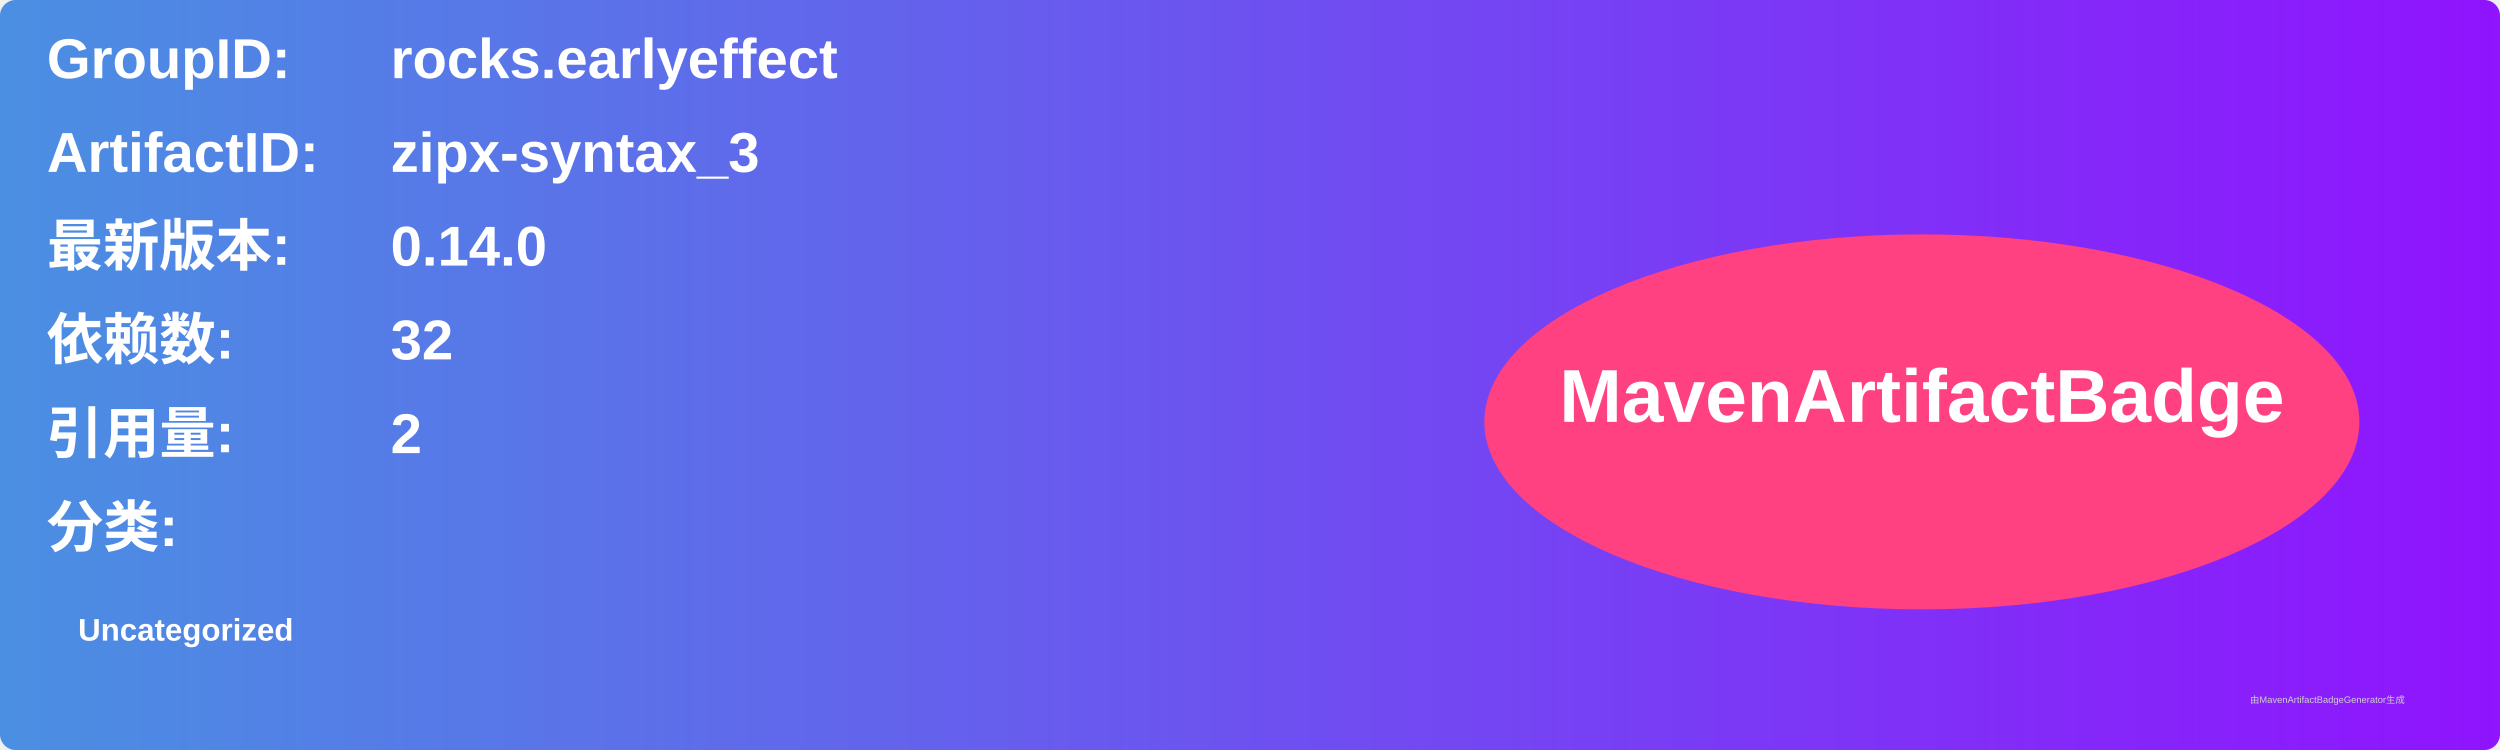
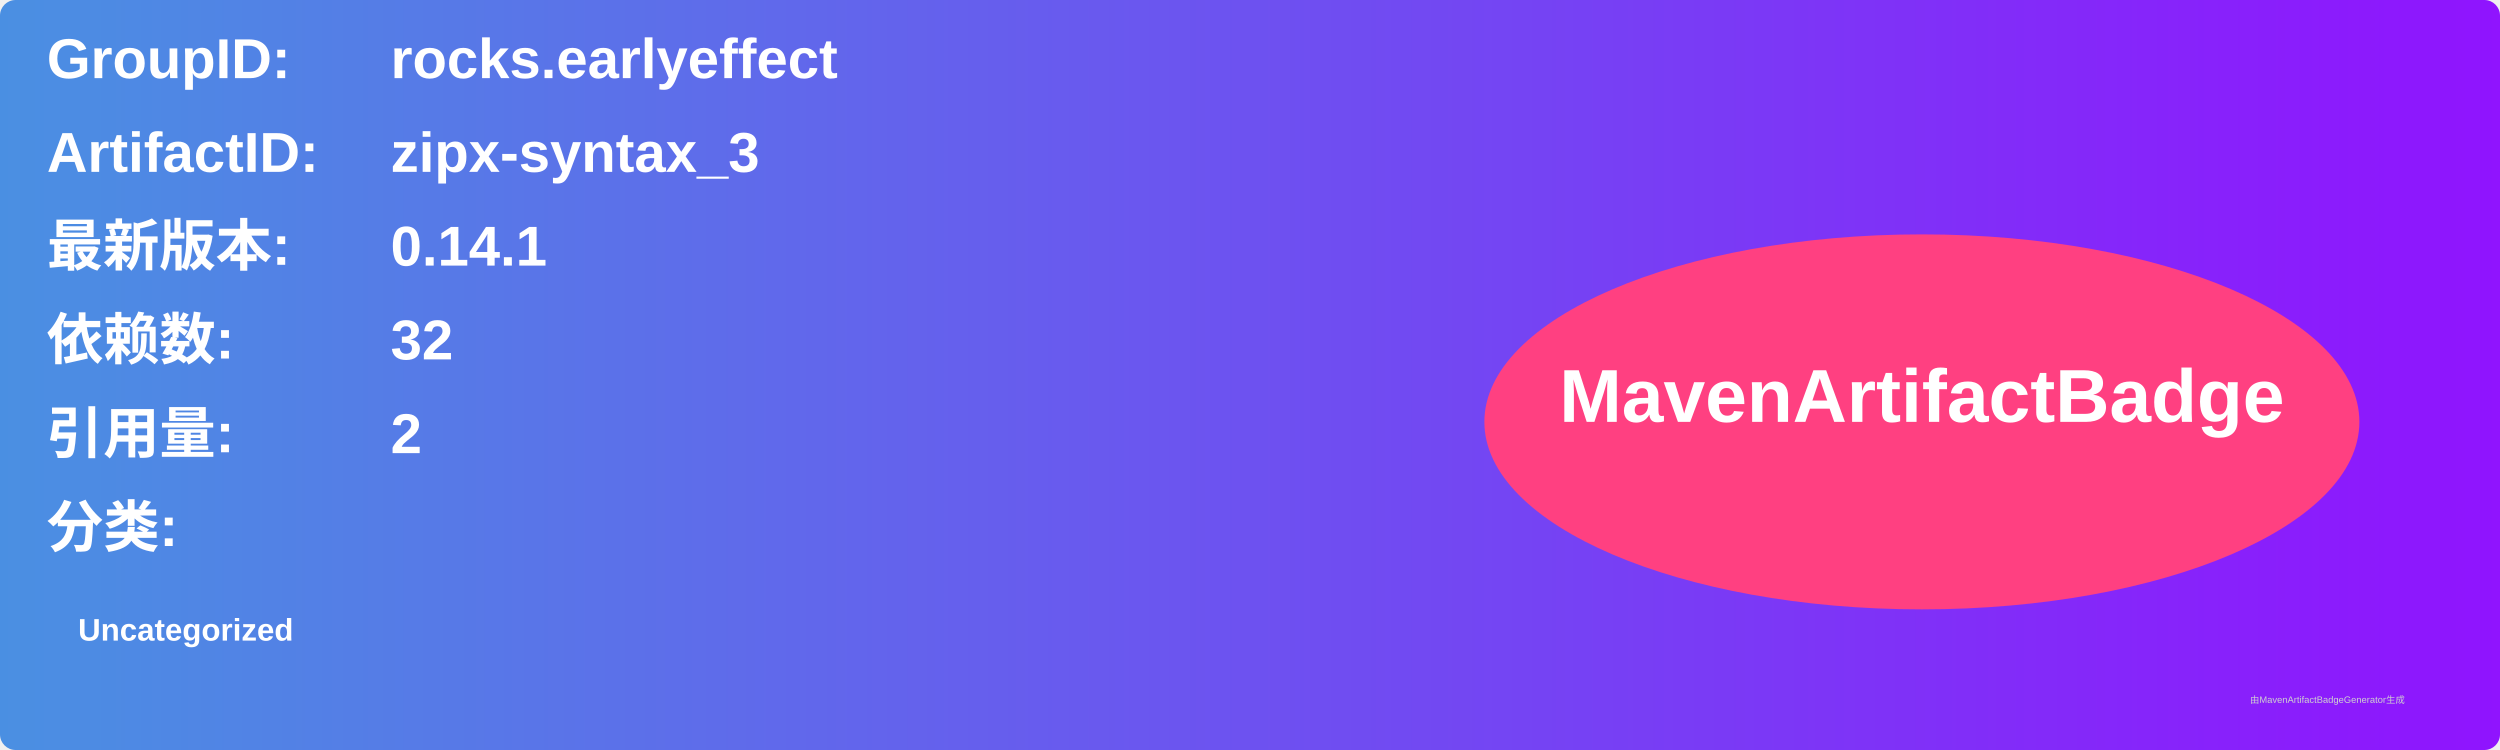
<svg xmlns="http://www.w3.org/2000/svg" width="800" height="240" viewBox="0 0 800 240">
  <linearGradient id="grad" x1="0%" y1="0%" x2="100%" y2="0%">
    <stop offset="0%" stop-color="#4a90e2" />
    <stop offset="100%" stop-color="#9013fe" />
  </linearGradient>
  <rect width="100%" height="100%" rx="5" ry="5" fill="url(#grad)" />
  <g transform="translate(15, 15)">
    <text x="0" y="10" font-family="Arial" font-size="18" fill="white" font-weight="bold" width="260">GroupID:</text>
    <text x="110" y="10" font-family="Arial" font-size="18" fill="white" font-weight="bold" width="460">rocks.earlyeffect</text>
    <text x="0" y="40" font-family="Arial" font-size="18" fill="white" font-weight="bold" width="260">ArtifactID:</text>
    <text x="110" y="40" font-family="Arial" font-size="18" fill="white" font-weight="bold" width="460">zipx-syntax_3</text>
    <text x="0" y="70" font-family="Arial" font-size="18" fill="white" font-weight="bold">最新版本:</text>
    <text x="110" y="70" font-family="Arial" font-size="18" fill="white" font-weight="bold">
-       <tspan font-weight="bold">0.14.0</tspan>
+       <tspan font-weight="bold">0.14.1</tspan>
    </text>
    <text x="0" y="100" font-family="Arial" font-size="18" fill="white" font-weight="bold">依赖数: </text>
    <text x="110" y="100" font-family="Arial" font-size="18" fill="white">
      <tspan font-weight="bold">32</tspan>
    </text>
    <text x="0" y="130" font-family="Arial" font-size="18" fill="white" font-weight="bold">引用量: </text>
    <text x="110" y="130" font-family="Arial" font-size="18" fill="white">
      <tspan font-weight="bold">2</tspan>
    </text>
    <text x="0" y="160" font-family="Arial" font-size="18" fill="white" font-weight="bold">分类:</text>
    <text x="10" y="190" font-family="Arial" font-size="10" fill="white">
      <tspan font-weight="bold">Uncategorized</tspan>
    </text>
    <ellipse cx="600" cy="120" rx="140" ry="60" fill="#ff4081" />
    <text x="600" y="120" text-anchor="middle" font-family="Arial" font-size="24" fill="white" font-weight="bold">MavenArtifactBadge</text>
  </g>
  <text x="720" y="225" font-family="Arial" font-size="3" fill="#d0d0d0">由MavenArtifactBadgeGenerator生成</text>
</svg>
